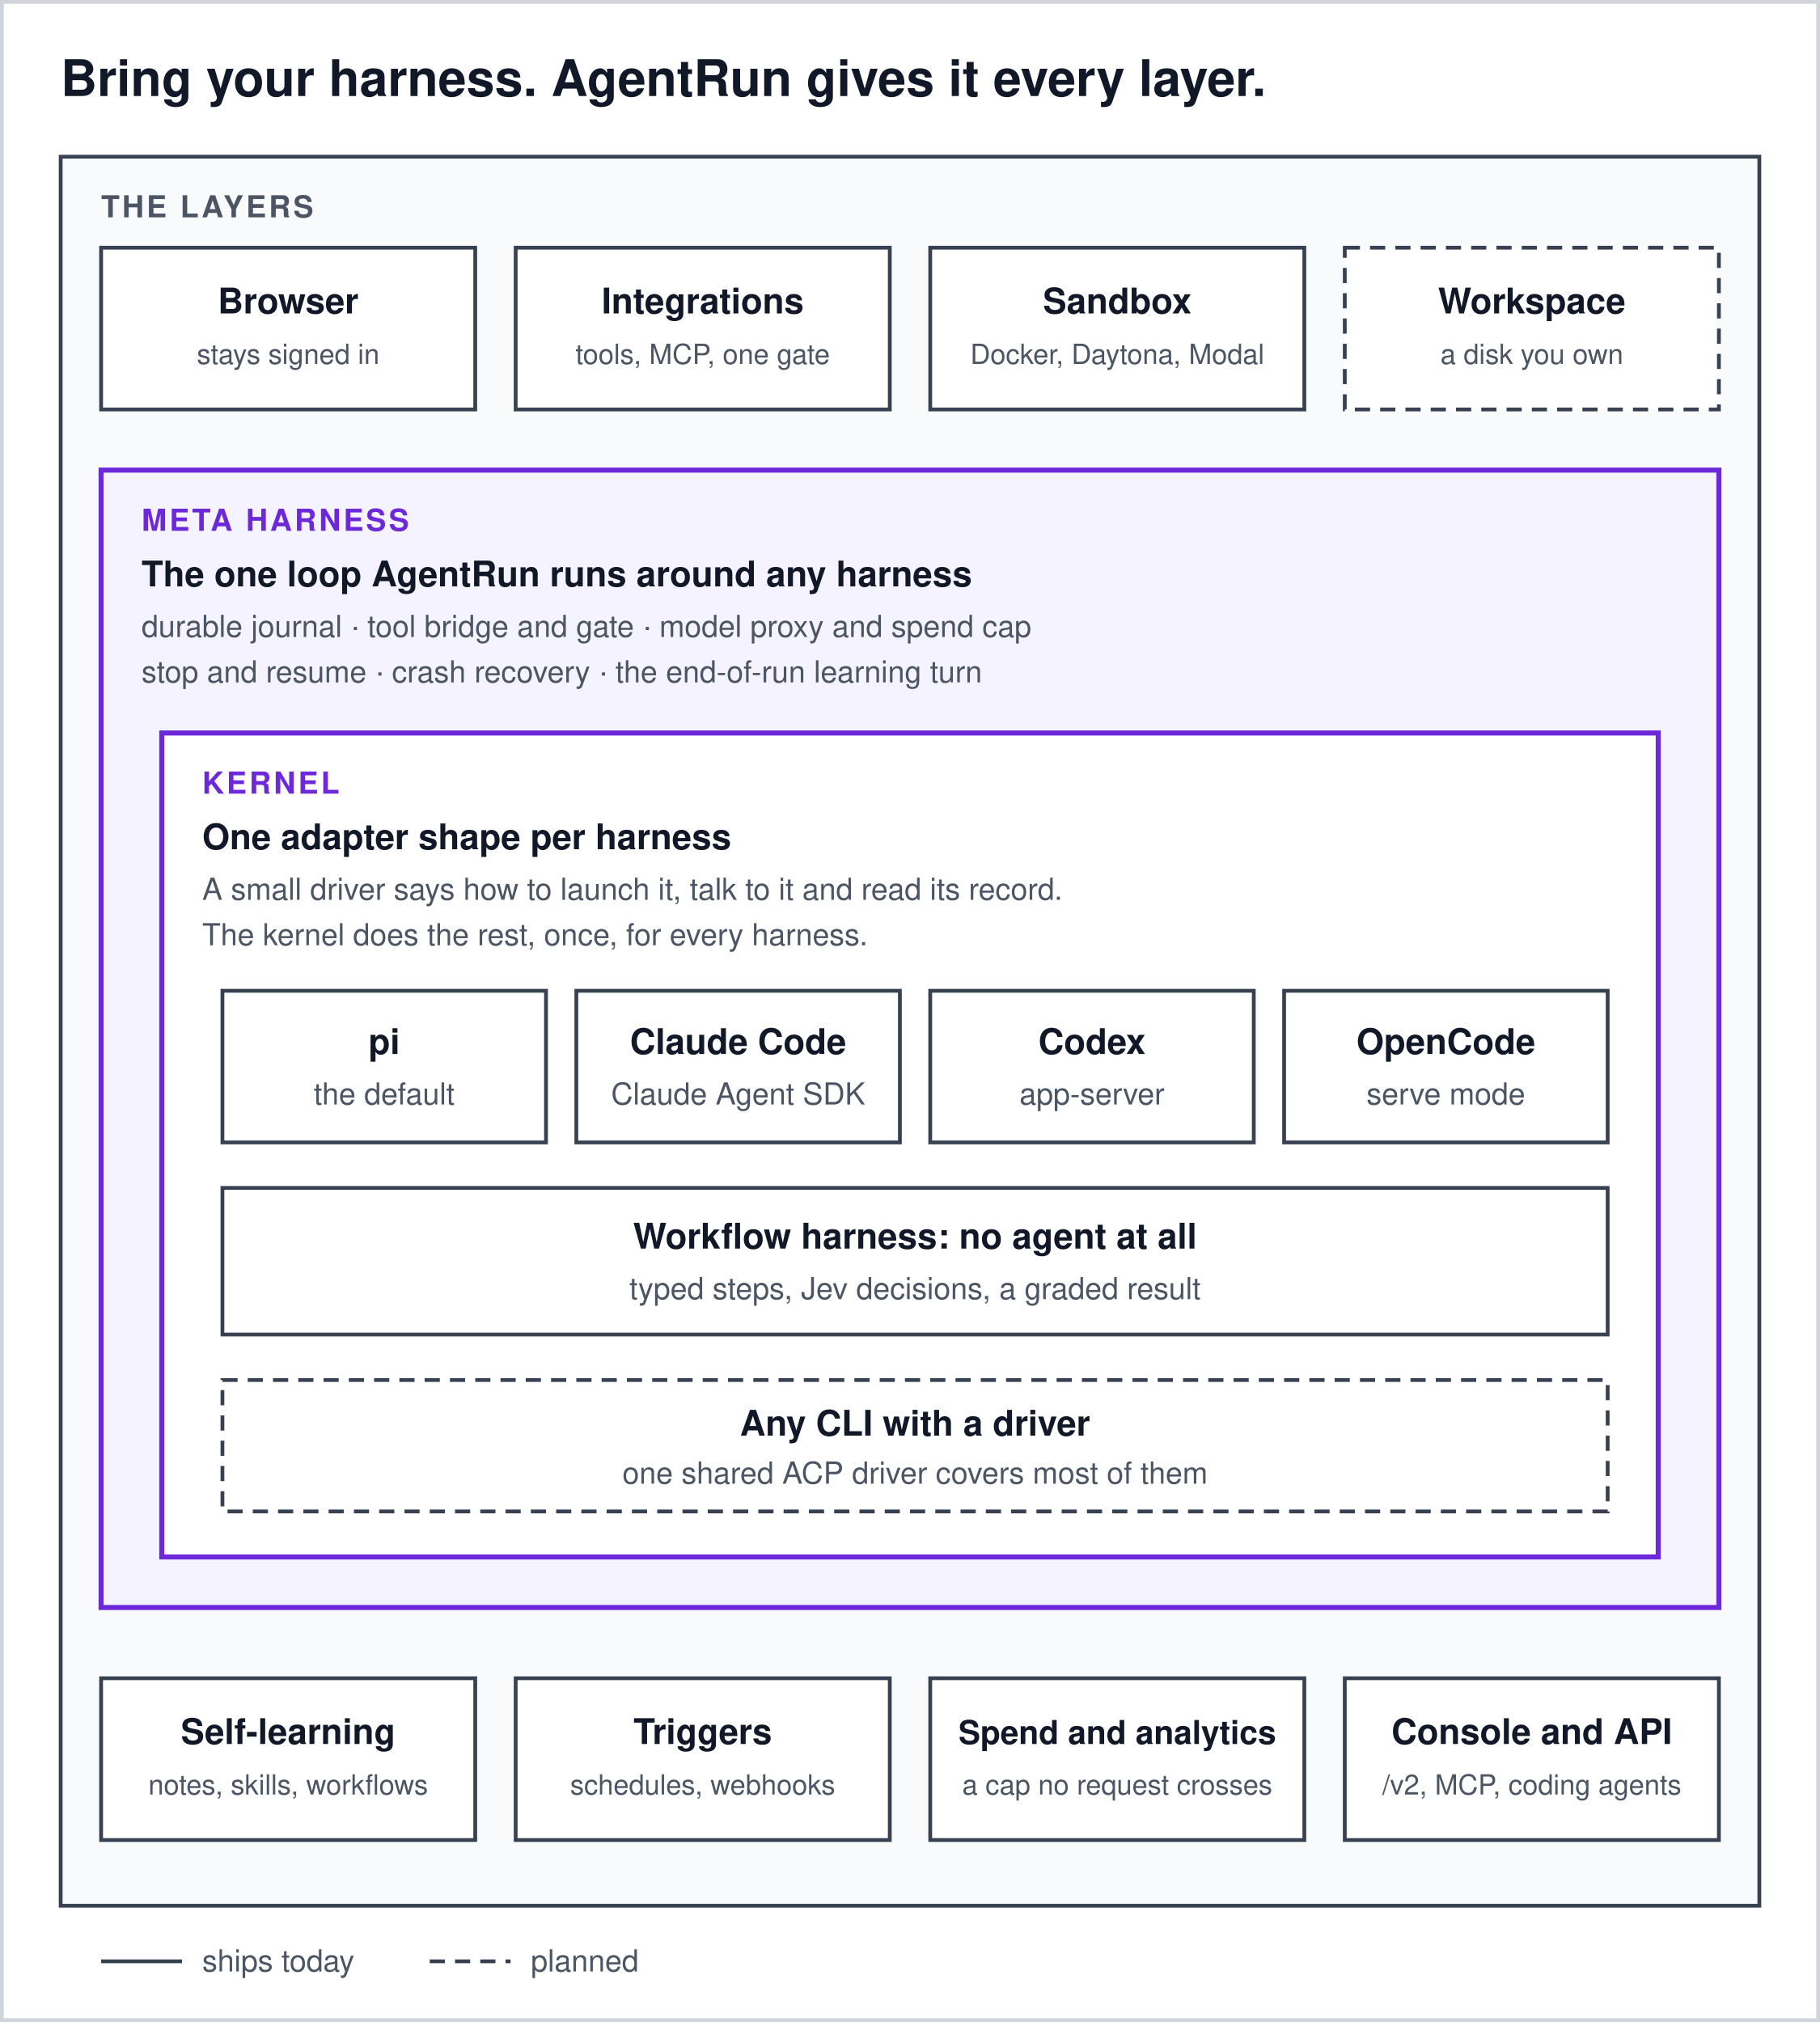
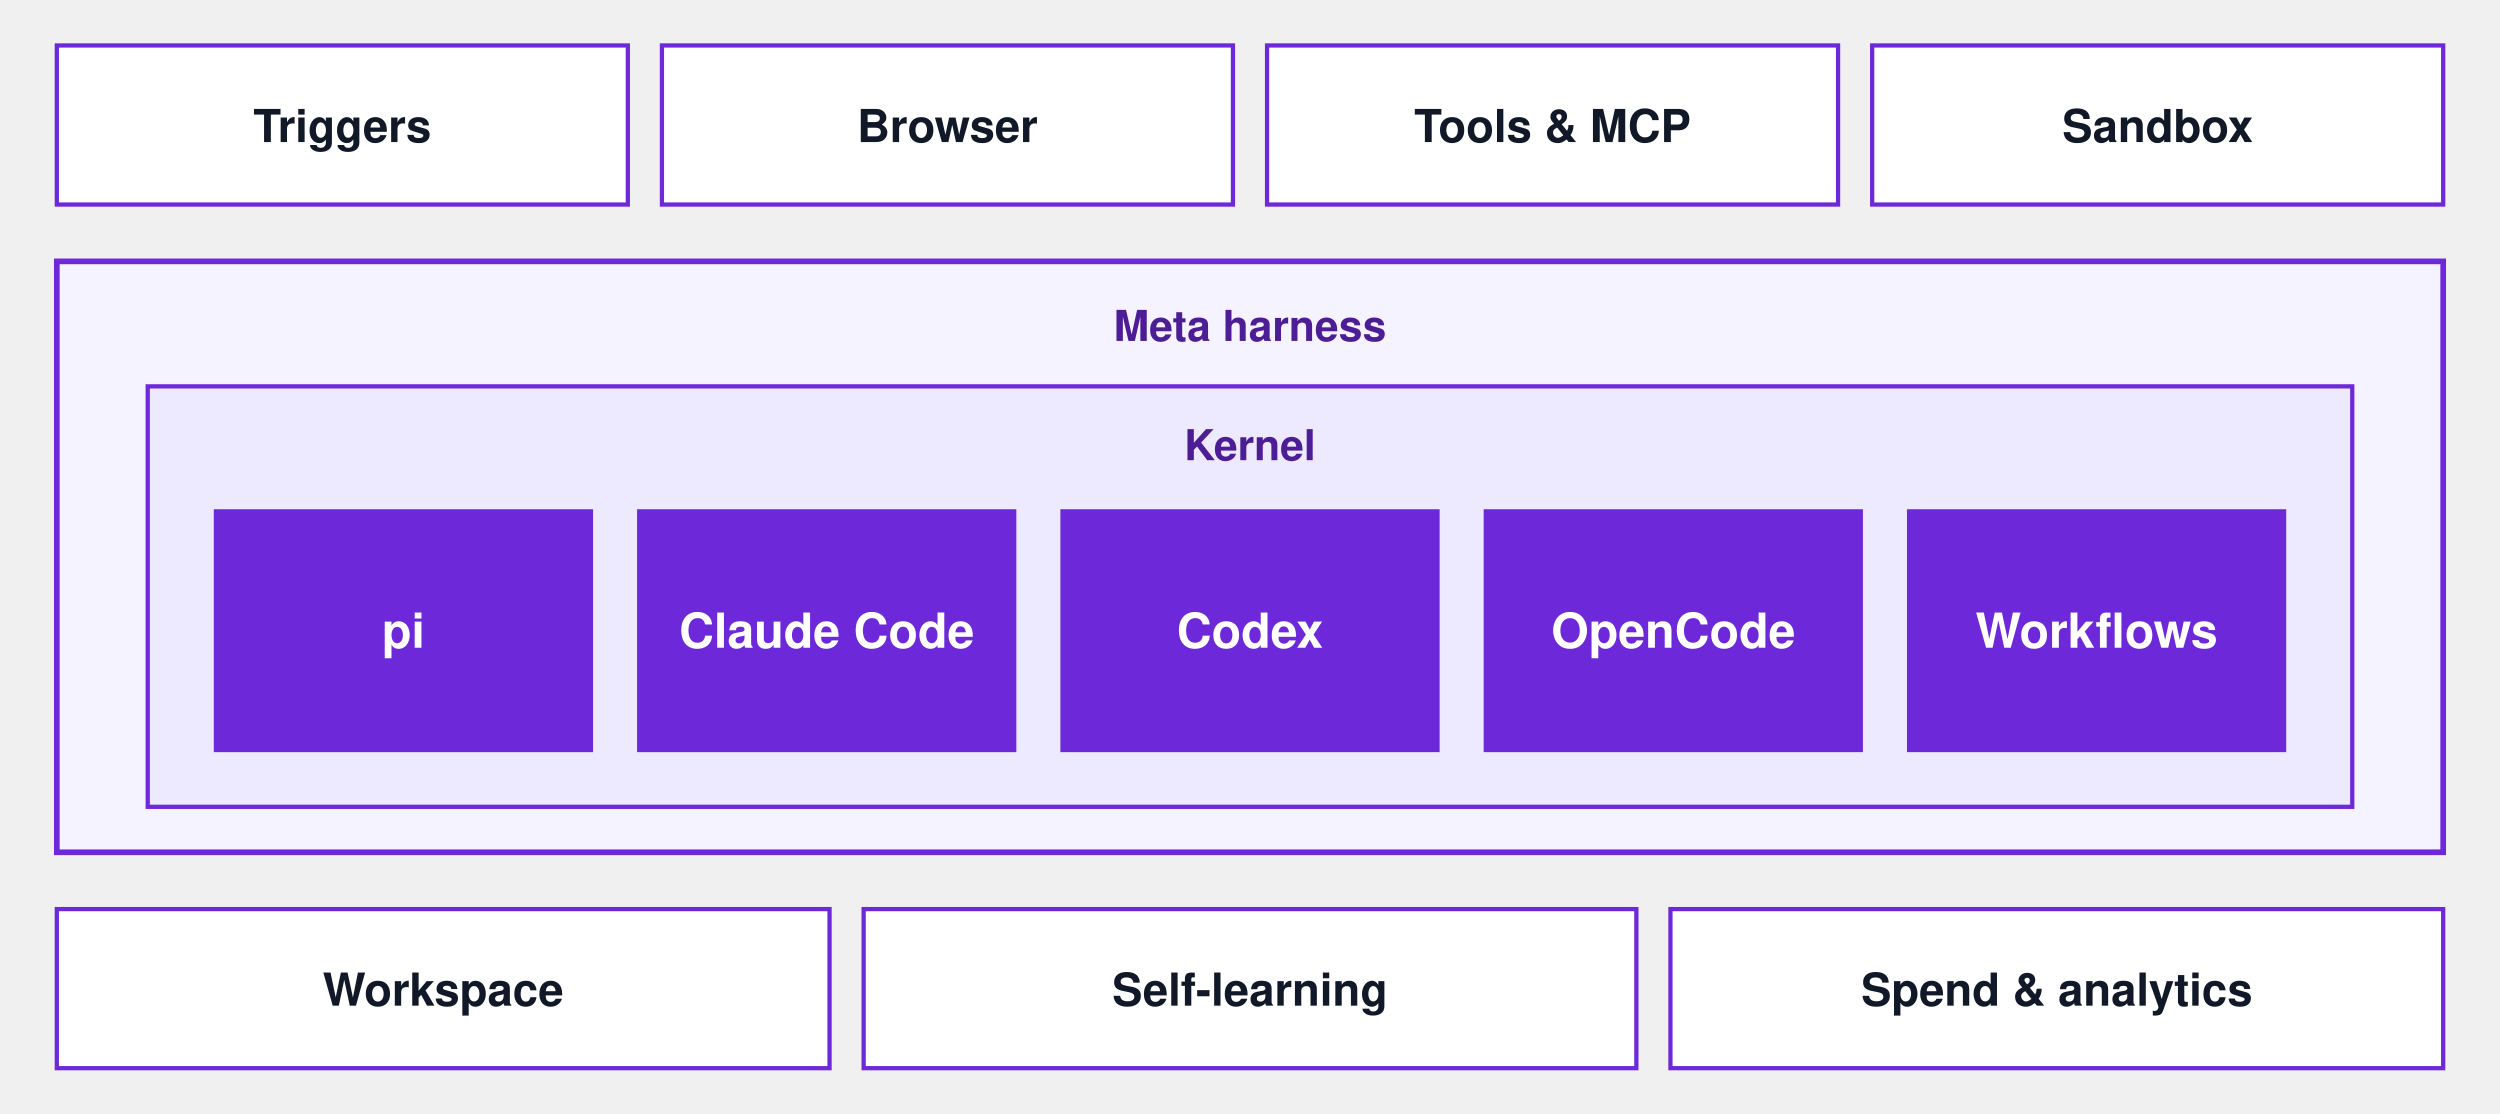
- <svg xmlns="http://www.w3.org/2000/svg" width="720" height="800" viewBox="0 0 720 800" role="img" aria-labelledby="title desc">
-   <rect x="0.75" y="0.75" width="718.5" height="798.5" fill="#ffffff" stroke="#d1d5db" stroke-width="1.5" />
-   <g font-family="-apple-system, BlinkMacSystemFont, 'Segoe UI', Helvetica, Arial, sans-serif" fill="#111827">
-     <text x="24" y="38" font-size="20" font-weight="700">Bring your harness. AgentRun gives it every layer.</text>
-     <rect x="24" y="62" width="672" height="692" fill="#f8fafc" stroke="#374151" stroke-width="1.5" />
-     <text x="40" y="86" font-size="12" font-weight="700" fill="#4b5563" letter-spacing="1">THE LAYERS</text>
-     <rect x="40" y="98" width="148" height="64" fill="#ffffff" stroke="#374151" stroke-width="1.5" />
-     <text x="114" y="124" font-size="14" font-weight="700" text-anchor="middle">Browser</text>
-     <text x="114" y="144" font-size="11" fill="#4b5563" text-anchor="middle">stays signed in</text>
-     <rect x="204" y="98" width="148" height="64" fill="#ffffff" stroke="#374151" stroke-width="1.5" />
-     <text x="278" y="124" font-size="14" font-weight="700" text-anchor="middle">Integrations</text>
-     <text x="278" y="144" font-size="11" fill="#4b5563" text-anchor="middle">tools, MCP, one gate</text>
-     <rect x="368" y="98" width="148" height="64" fill="#ffffff" stroke="#374151" stroke-width="1.5" />
-     <text x="442" y="124" font-size="14" font-weight="700" text-anchor="middle">Sandbox</text>
-     <text x="442" y="144" font-size="11" fill="#4b5563" text-anchor="middle">Docker, Daytona, Modal</text>
-     <rect x="532" y="98" width="148" height="64" fill="#ffffff" stroke="#374151" stroke-width="1.5" stroke-dasharray="6 4" />
-     <text x="606" y="124" font-size="14" font-weight="700" text-anchor="middle">Workspace</text>
-     <text x="606" y="144" font-size="11" fill="#4b5563" text-anchor="middle">a disk you own</text>
-     <rect x="40" y="186" width="640" height="450" fill="#f5f3ff" stroke="#6d28d9" stroke-width="2" />
-     <text x="56" y="210" font-size="12" font-weight="700" fill="#6d28d9" letter-spacing="1">META HARNESS</text>
-     <text x="56" y="232" font-size="14" font-weight="700">The one loop AgentRun runs around any harness</text>
-     <text x="56" y="252" font-size="12" fill="#4b5563">durable journal · tool bridge and gate · model proxy and spend cap</text>
-     <text x="56" y="270" font-size="12" fill="#4b5563">stop and resume · crash recovery · the end-of-run learning turn</text>
-     <rect x="64" y="290" width="592" height="326" fill="#ffffff" stroke="#6d28d9" stroke-width="2" />
-     <text x="80" y="314" font-size="12" font-weight="700" fill="#6d28d9" letter-spacing="1">KERNEL</text>
-     <text x="80" y="336" font-size="14" font-weight="700">One adapter shape per harness</text>
-     <text x="80" y="356" font-size="12" fill="#4b5563">A small driver says how to launch it, talk to it and read its record.</text>
-     <text x="80" y="374" font-size="12" fill="#4b5563">The kernel does the rest, once, for every harness.</text>
-     <rect x="88" y="392" width="128" height="60" fill="#ffffff" stroke="#374151" stroke-width="1.5" />
-     <text x="152" y="417" font-size="14" font-weight="700" text-anchor="middle">pi</text>
-     <text x="152" y="437" font-size="12" fill="#4b5563" text-anchor="middle">the default</text>
-     <rect x="228" y="392" width="128" height="60" fill="#ffffff" stroke="#374151" stroke-width="1.5" />
-     <text x="292" y="417" font-size="14" font-weight="700" text-anchor="middle">Claude Code</text>
-     <text x="292" y="437" font-size="12" fill="#4b5563" text-anchor="middle">Claude Agent SDK</text>
-     <rect x="368" y="392" width="128" height="60" fill="#ffffff" stroke="#374151" stroke-width="1.5" />
-     <text x="432" y="417" font-size="14" font-weight="700" text-anchor="middle">Codex</text>
-     <text x="432" y="437" font-size="12" fill="#4b5563" text-anchor="middle">app-server</text>
-     <rect x="508" y="392" width="128" height="60" fill="#ffffff" stroke="#374151" stroke-width="1.5" />
-     <text x="572" y="417" font-size="14" font-weight="700" text-anchor="middle">OpenCode</text>
-     <text x="572" y="437" font-size="12" fill="#4b5563" text-anchor="middle">serve mode</text>
-     <rect x="88" y="470" width="548" height="58" fill="#ffffff" stroke="#374151" stroke-width="1.5" />
-     <text x="362" y="494" font-size="14" font-weight="700" text-anchor="middle">Workflow harness: no agent at all</text>
-     <text x="362" y="514" font-size="12" fill="#4b5563" text-anchor="middle">typed steps, Jev decisions, a graded result</text>
-     <rect x="88" y="546" width="548" height="52" fill="#ffffff" stroke="#374151" stroke-width="1.5" stroke-dasharray="6 4" />
-     <text x="362" y="568" font-size="14" font-weight="700" text-anchor="middle">Any CLI with a driver</text>
-     <text x="362" y="587" font-size="12" fill="#4b5563" text-anchor="middle">one shared ACP driver covers most of them</text>
-     <rect x="40" y="664" width="148" height="64" fill="#ffffff" stroke="#374151" stroke-width="1.5" />
-     <text x="114" y="690" font-size="14" font-weight="700" text-anchor="middle">Self-learning</text>
-     <text x="114" y="710" font-size="11" fill="#4b5563" text-anchor="middle">notes, skills, workflows</text>
-     <rect x="204" y="664" width="148" height="64" fill="#ffffff" stroke="#374151" stroke-width="1.5" />
-     <text x="278" y="690" font-size="14" font-weight="700" text-anchor="middle">Triggers</text>
-     <text x="278" y="710" font-size="11" fill="#4b5563" text-anchor="middle">schedules, webhooks</text>
-     <rect x="368" y="664" width="148" height="64" fill="#ffffff" stroke="#374151" stroke-width="1.5" />
-     <text x="442" y="690" font-size="13" font-weight="700" text-anchor="middle">Spend and analytics</text>
-     <text x="442" y="710" font-size="11" fill="#4b5563" text-anchor="middle">a cap no request crosses</text>
-     <rect x="532" y="664" width="148" height="64" fill="#ffffff" stroke="#374151" stroke-width="1.5" />
-     <text x="606" y="690" font-size="14" font-weight="700" text-anchor="middle">Console and API</text>
-     <text x="606" y="710" font-size="11" fill="#4b5563" text-anchor="middle">/v2, MCP, coding agents</text>
-     <line x1="40" y1="776" x2="72" y2="776" stroke="#374151" stroke-width="1.5" />
-     <text x="80" y="780" font-size="12" fill="#4b5563">ships today</text>
-     <line x1="170" y1="776" x2="202" y2="776" stroke="#374151" stroke-width="1.5" stroke-dasharray="6 4" />
-     <text x="210" y="780" font-size="12" fill="#4b5563">planned</text>
+ <svg xmlns="http://www.w3.org/2000/svg" width="880" height="392" viewBox="0 0 880 392" role="img" aria-labelledby="title desc">
+   <g font-family="ui-sans-serif, -apple-system, BlinkMacSystemFont, 'Segoe UI', Helvetica, Arial, sans-serif" text-anchor="middle">
+     <g fill="#ffffff" stroke="#6d28d9" stroke-width="1.5">
+       <rect x="20" y="16" width="201" height="56" />
+       <rect x="233" y="16" width="201" height="56" />
+       <rect x="446" y="16" width="201" height="56" />
+       <rect x="659" y="16" width="201" height="56" />
+       <rect x="20" y="320" width="272" height="56" />
+       <rect x="304" y="320" width="272" height="56" />
+       <rect x="588" y="320" width="272" height="56" />
+     </g>
+     <g font-size="16" font-weight="600" fill="#111827">
+       <text x="120.5" y="50">Triggers</text>
+       <text x="333.5" y="50">Browser</text>
+       <text x="546.5" y="50">Tools &amp; MCP</text>
+       <text x="759.5" y="50">Sandbox</text>
+       <text x="156" y="354">Workspace</text>
+       <text x="440" y="354">Self-learning</text>
+       <text x="724" y="354">Spend &amp; analytics</text>
+     </g>
+     <rect x="20" y="92" width="840" height="208" fill="#f5f3ff" stroke="#6d28d9" stroke-width="2" />
+     <text x="440" y="120" font-size="15" font-weight="700" fill="#4c1d95">Meta harness</text>
+     <rect x="52" y="136" width="776" height="148" fill="#ede9fe" stroke="#6d28d9" stroke-width="1.5" />
+     <text x="440" y="162" font-size="15" font-weight="700" fill="#4c1d95">Kernel</text>
+     <g fill="#6d28d9" stroke="#6d28d9" stroke-width="1.5">
+       <rect x="76" y="180" width="132" height="84" />
+       <rect x="225" y="180" width="132" height="84" />
+       <rect x="374" y="180" width="132" height="84" />
+       <rect x="523" y="180" width="132" height="84" />
+       <rect x="672" y="180" width="132" height="84" />
+     </g>
+     <g font-size="17" font-weight="700" fill="#ffffff">
+       <text x="142" y="228">pi</text>
+       <text x="291" y="228">Claude Code</text>
+       <text x="440" y="228">Codex</text>
+       <text x="589" y="228">OpenCode</text>
+       <text x="738" y="228">Workflows</text>
+     </g>
  </g>
</svg>
